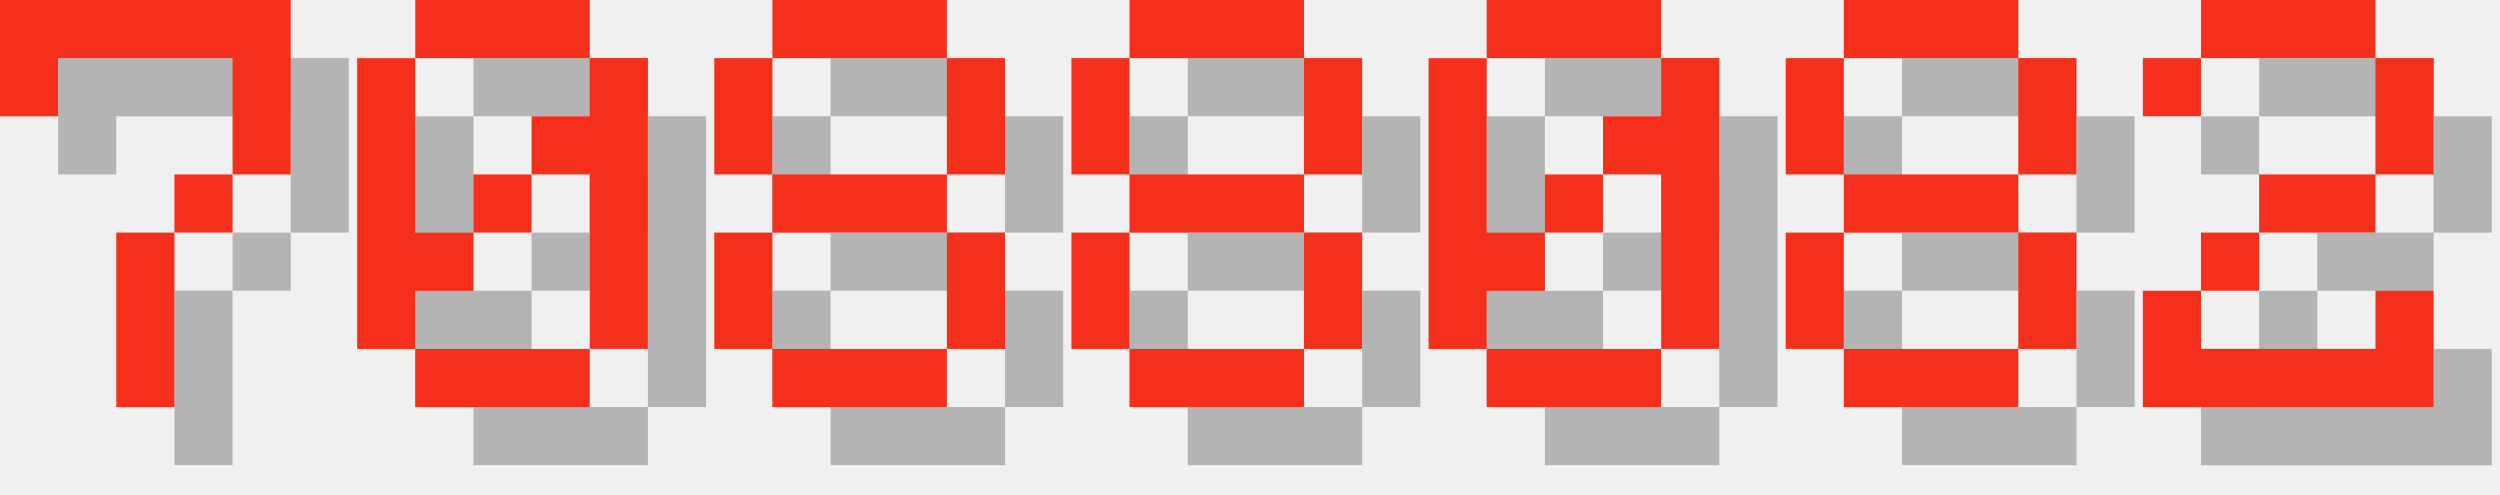
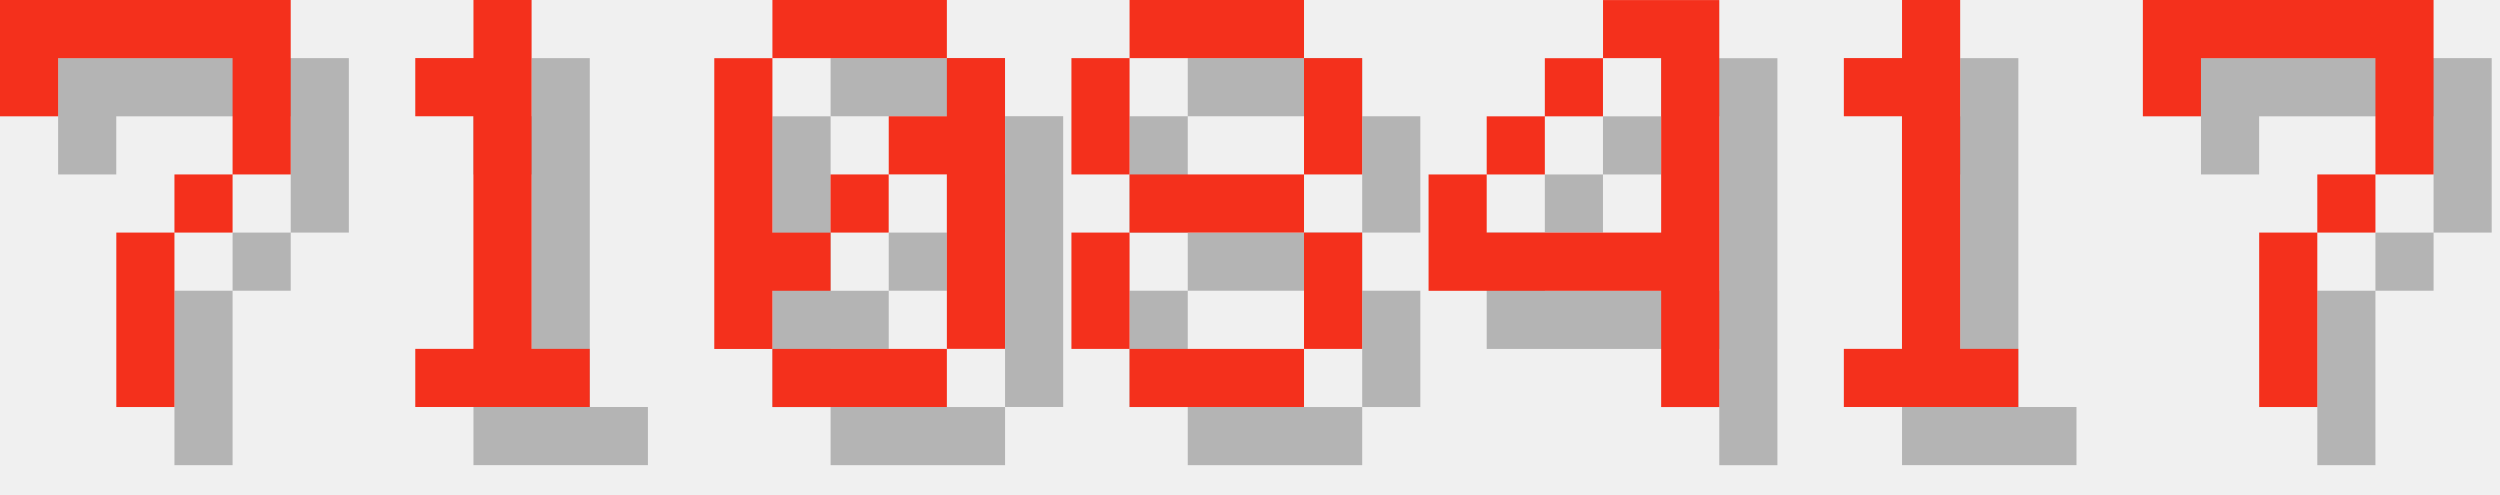
<svg xmlns="http://www.w3.org/2000/svg" version="1.1" width="182.0" height="36">
  <style>
        .text-foreground {
            fill: #F4301C;
        }
        .text-shadow {
            fill: #000000;
            fill-opacity: 0.25;
        }
    </style>
  <g class="digit" id="digit_7" transform="translate(0.0, 0), scale(4)">
    <path id="digit_7_shadow" class="text-shadow" d="m1.058 1.058 2e-6 2.117h1.058v-1.058h3.175v1.058l2e-7 1.058h-1.058v1.058h-1.058l4e-7 3.175 1.058 1e-7v-3.175h1.058v-1.058h1.058l5e-7 -1.058v-2.117z" fill-opacity=".5" style="paint-order:stroke fill markers" />
    <path id="digit_7_fg" class="text-foreground" d="m0 0 2e-6 2.117h1.058v-1.058h3.175v1.058l2e-7 1.058h-1.058v1.058h-1.058l4e-7 3.175 1.058 1e-7v-3.175h1.058v-1.058h1.058l5e-7 -1.058v-2.117z" fill="#fff" style="paint-order:stroke fill markers" />
  </g>
-   <g class="digit" id="digit_0" transform="translate(26.0, 0), scale(4)">
+   <g class="digit" id="digit_1" transform="translate(26.0, 0), scale(4)">
+     <path id="digit_1_shadow" class="text-shadow" d="m2.117 2.117v1.058h1.058v4.233h-1.058v1.058h3.175v-1.058h-1.058v-6.35h-1.058v1.058h-1.058z" fill-opacity=".5" style="paint-order:stroke fill markers" />
+     <path id="digit_1_fg" class="text-foreground" d="m1.058 1.058v1.058h1.058v4.233h-1.058v1.058h3.175v-1.058h-1.058v-6.35h-1.058v1.058h-1.058z" fill="#fff" style="paint-order:stroke fill markers" />
+   </g>
+   <g class="digit" id="digit_0" transform="translate(52.0, 0), scale(4)">
    <path id="digit_0_shadow" class="text-shadow" d="m2.117 1.058v1.058h3.175v-1.058h-3.175zm3.175 1.058v1.058h-1.058v1.058h1.058v3.175h1.058v-5.292h-1.058zm0 5.292h-3.175v1.058h3.175v-1.058zm-3.175 0v-1.058h1.058v-1.058h-1.058v-3.175h-1.058v5.292h1.058zm1.058-2.117h1.058v-1.058h-1.058v1.058z" fill-opacity=".5" style="paint-order:stroke fill markers" />
    <path id="digit_0_fg" class="text-foreground" d="m1.058 0v1.058h3.175v-1.058h-3.175zm3.175 1.058v1.058h-1.058v1.058h1.058v3.175h1.058v-5.292h-1.058zm0 5.292h-3.175v1.058h3.175v-1.058zm-3.175 0v-1.058h1.058v-1.058h-1.058v-3.175h-1.058v5.292h1.058zm1.058-2.117h1.058v-1.058h-1.058v1.058z" fill="#fff" style="paint-order:stroke fill markers" />
-   </g>
-   <g class="digit" id="digit_8" transform="translate(52.0, 0), scale(4)">
-     <path id="digit_8_shadow" class="text-shadow" d="m2.117 1.058v1.058h3.175v-1.058h-3.175zm3.175 1.058v2.117h1.058v-2.117h-1.058zm0 2.117h-3.175v1.058h3.175v-1.058zm0 1.058v2.117h1.058v-2.117h-1.058zm0 2.117h-3.175v1.058h3.175v-1.058zm-3.175 0v-2.117h-1.058v2.117h1.058zm0-3.175v-2.117h-1.058v2.117h1.058z" fill-opacity=".5" style="paint-order:stroke fill markers" />
-     <path id="digit_8_fg" class="text-foreground" d="m1.058 0v1.058h3.175v-1.058h-3.175zm3.175 1.058v2.117h1.058v-2.117h-1.058zm0 2.117h-3.175v1.058h3.175v-1.058zm0 1.058v2.117h1.058v-2.117h-1.058zm0 2.117h-3.175v1.058h3.175v-1.058zm-3.175 0v-2.117h-1.058v2.117h1.058zm0-3.175v-2.117h-1.058v2.117h1.058z" fill="#fff" style="paint-order:stroke fill markers" />
  </g>
  <g class="digit" id="digit_8" transform="translate(78.0, 0), scale(4)">
    <path id="digit_8_shadow" class="text-shadow" d="m2.117 1.058v1.058h3.175v-1.058h-3.175zm3.175 1.058v2.117h1.058v-2.117h-1.058zm0 2.117h-3.175v1.058h3.175v-1.058zm0 1.058v2.117h1.058v-2.117h-1.058zm0 2.117h-3.175v1.058h3.175v-1.058zm-3.175 0v-2.117h-1.058v2.117h1.058zm0-3.175v-2.117h-1.058v2.117h1.058z" fill-opacity=".5" style="paint-order:stroke fill markers" />
    <path id="digit_8_fg" class="text-foreground" d="m1.058 0v1.058h3.175v-1.058h-3.175zm3.175 1.058v2.117h1.058v-2.117h-1.058zm0 2.117h-3.175v1.058h3.175v-1.058zm0 1.058v2.117h1.058v-2.117h-1.058zm0 2.117h-3.175v1.058h3.175v-1.058zm-3.175 0v-2.117h-1.058v2.117h1.058zm0-3.175v-2.117h-1.058v2.117h1.058z" fill="#fff" style="paint-order:stroke fill markers" />
  </g>
-   <g class="digit" id="digit_0" transform="translate(104.0, 0), scale(4)">
-     <path id="digit_0_shadow" class="text-shadow" d="m2.117 1.058v1.058h3.175v-1.058h-3.175zm3.175 1.058v1.058h-1.058v1.058h1.058v3.175h1.058v-5.292h-1.058zm0 5.292h-3.175v1.058h3.175v-1.058zm-3.175 0v-1.058h1.058v-1.058h-1.058v-3.175h-1.058v5.292h1.058zm1.058-2.117h1.058v-1.058h-1.058v1.058z" fill-opacity=".5" style="paint-order:stroke fill markers" />
-     <path id="digit_0_fg" class="text-foreground" d="m1.058 0v1.058h3.175v-1.058h-3.175zm3.175 1.058v1.058h-1.058v1.058h1.058v3.175h1.058v-5.292h-1.058zm0 5.292h-3.175v1.058h3.175v-1.058zm-3.175 0v-1.058h1.058v-1.058h-1.058v-3.175h-1.058v5.292h1.058zm1.058-2.117h1.058v-1.058h-1.058v1.058z" fill="#fff" style="paint-order:stroke fill markers" />
+   <g class="digit" id="digit_4" transform="translate(104.0, 0), scale(4)">
+     <path id="digit_4_shadow" class="text-shadow" d="m4.233 1.058v1.058h1.058v3.175h-3.175v-1.058h-1.058v2.117h4.233v2.117h1.058v-7.408h-2.117zm-2.117 3.175h1.058v-1.058h-1.058v1.058zm1.058-1.058h1.058v-1.058h-1.058v1.058z" fill-opacity=".5" style="paint-order:stroke fill markers" />
+     <path id="digit_4_fg" class="text-foreground" d="m3.175 0v1.058h1.058v3.175h-3.175v-1.058h-1.058v2.117h4.233v2.117h1.058v-7.408h-2.117zm-2.117 3.175h1.058v-1.058h-1.058v1.058zm1.058-1.058h1.058v-1.058h-1.058v1.058z" fill="#fff" style="paint-order:stroke fill markers" />
  </g>
-   <g class="digit" id="digit_8" transform="translate(130.0, 0), scale(4)">
-     <path id="digit_8_shadow" class="text-shadow" d="m2.117 1.058v1.058h3.175v-1.058h-3.175zm3.175 1.058v2.117h1.058v-2.117h-1.058zm0 2.117h-3.175v1.058h3.175v-1.058zm0 1.058v2.117h1.058v-2.117h-1.058zm0 2.117h-3.175v1.058h3.175v-1.058zm-3.175 0v-2.117h-1.058v2.117h1.058zm0-3.175v-2.117h-1.058v2.117h1.058z" fill-opacity=".5" style="paint-order:stroke fill markers" />
-     <path id="digit_8_fg" class="text-foreground" d="m1.058 0v1.058h3.175v-1.058h-3.175zm3.175 1.058v2.117h1.058v-2.117h-1.058zm0 2.117h-3.175v1.058h3.175v-1.058zm0 1.058v2.117h1.058v-2.117h-1.058zm0 2.117h-3.175v1.058h3.175v-1.058zm-3.175 0v-2.117h-1.058v2.117h1.058zm0-3.175v-2.117h-1.058v2.117h1.058z" fill="#fff" style="paint-order:stroke fill markers" />
+   <g class="digit" id="digit_1" transform="translate(130.0, 0), scale(4)">
+     <path id="digit_1_shadow" class="text-shadow" d="m2.117 2.117v1.058h1.058v4.233h-1.058v1.058h3.175v-1.058h-1.058v-6.35h-1.058v1.058h-1.058z" fill-opacity=".5" style="paint-order:stroke fill markers" />
+     <path id="digit_1_fg" class="text-foreground" d="m1.058 1.058v1.058h1.058v4.233h-1.058v1.058h3.175v-1.058h-1.058v-6.35h-1.058v1.058h-1.058z" fill="#fff" style="paint-order:stroke fill markers" />
  </g>
-   <g class="digit" id="digit_2" transform="translate(156.0, 0), scale(4)">
-     <path id="digit_2_shadow" class="text-shadow" d="m1.058 2.117v1.058h1.058v-1.058h3.175v2.117h-2.117v1.058h-1.058v1.058h-1.058v2.117h5.292v-2.117h-1.058v1.058h-3.175v-1.058h1.058v-1.058h2.117v-1.058h1.058v-2.117h-1.058v-1.058h-3.175v1.058h-1.058z" fill-opacity=".5" style="paint-order:stroke fill markers" />
-     <path id="digit_2_fg" class="text-foreground" d="m0 1.058v1.058h1.058v-1.058h3.175v2.117h-2.117v1.058h-1.058v1.058h-1.058v2.117h5.292v-2.117h-1.058v1.058h-3.175v-1.058h1.058v-1.058h2.117v-1.058h1.058v-2.117h-1.058v-1.058h-3.175v1.058h-1.058z" fill="#fff" style="paint-order:stroke fill markers" />
+   <g class="digit" id="digit_7" transform="translate(156.0, 0), scale(4)">
+     <path id="digit_7_shadow" class="text-shadow" d="m1.058 1.058 2e-6 2.117h1.058v-1.058h3.175v1.058l2e-7 1.058h-1.058v1.058h-1.058l4e-7 3.175 1.058 1e-7v-3.175h1.058v-1.058h1.058l5e-7 -1.058v-2.117z" fill-opacity=".5" style="paint-order:stroke fill markers" />
+     <path id="digit_7_fg" class="text-foreground" d="m0 0 2e-6 2.117h1.058v-1.058h3.175v1.058l2e-7 1.058h-1.058v1.058h-1.058l4e-7 3.175 1.058 1e-7v-3.175h1.058v-1.058h1.058l5e-7 -1.058v-2.117z" fill="#fff" style="paint-order:stroke fill markers" />
  </g>
</svg>
